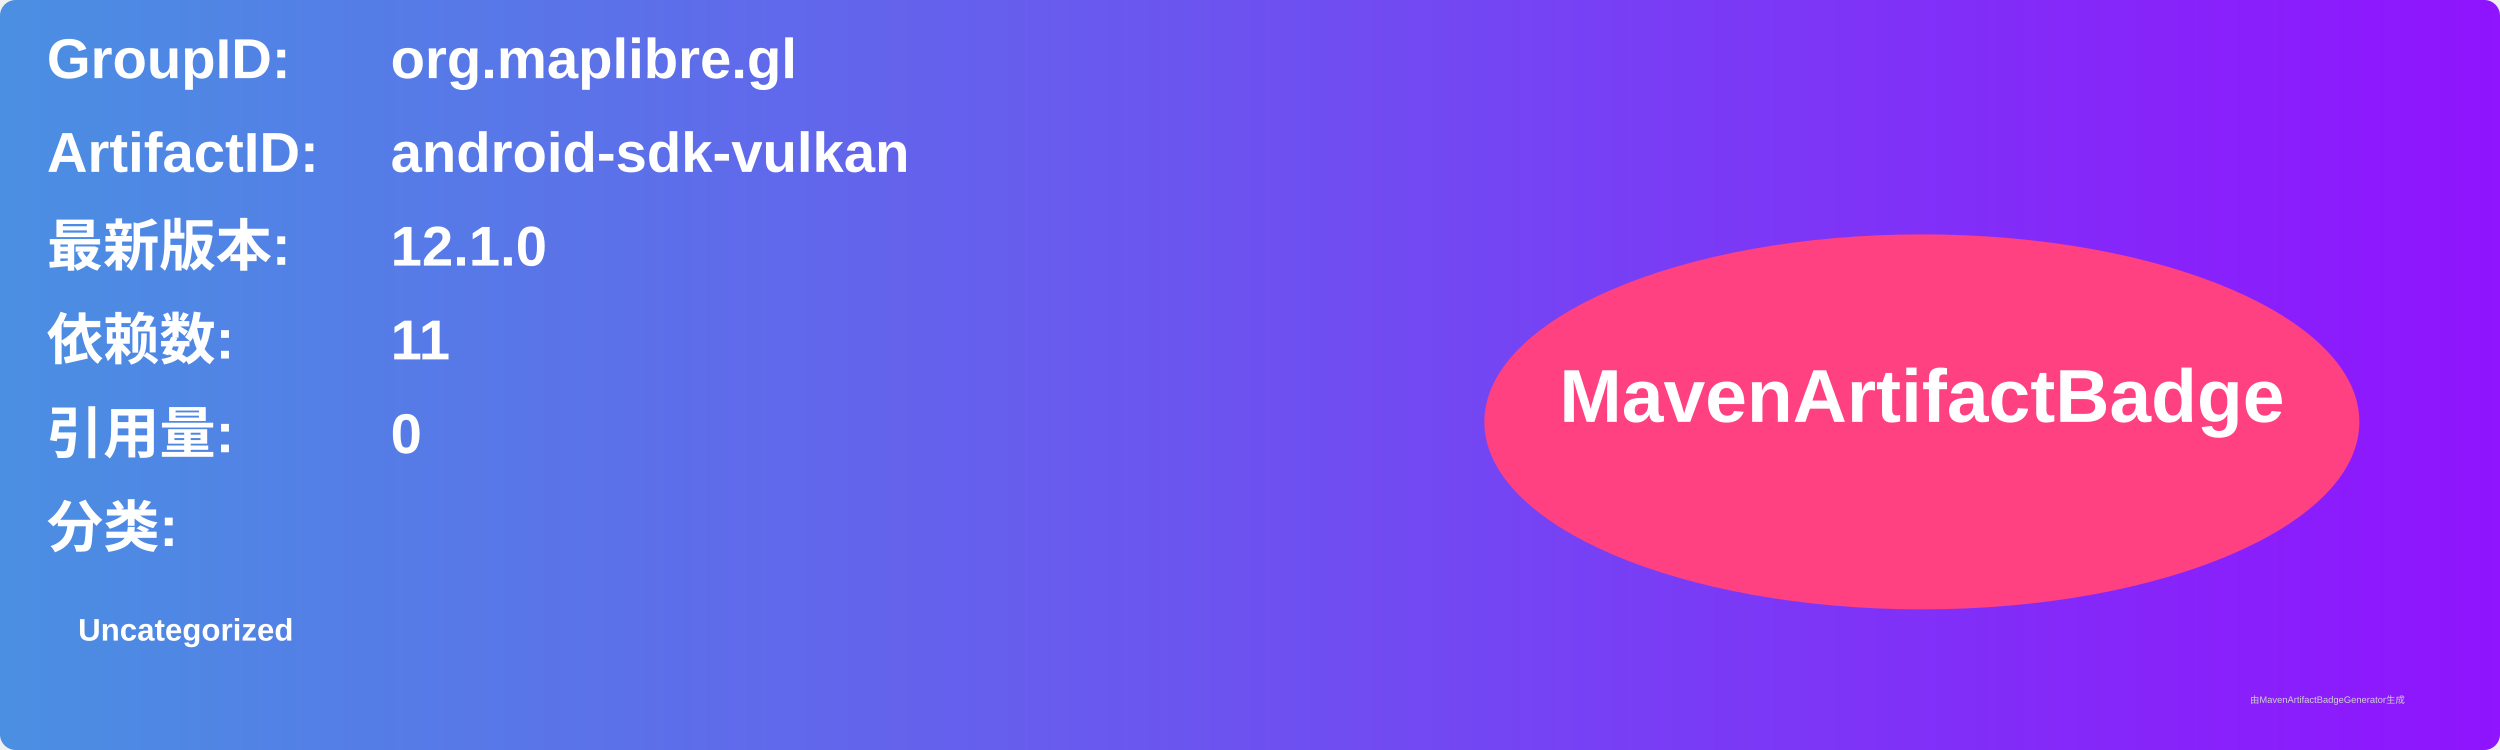
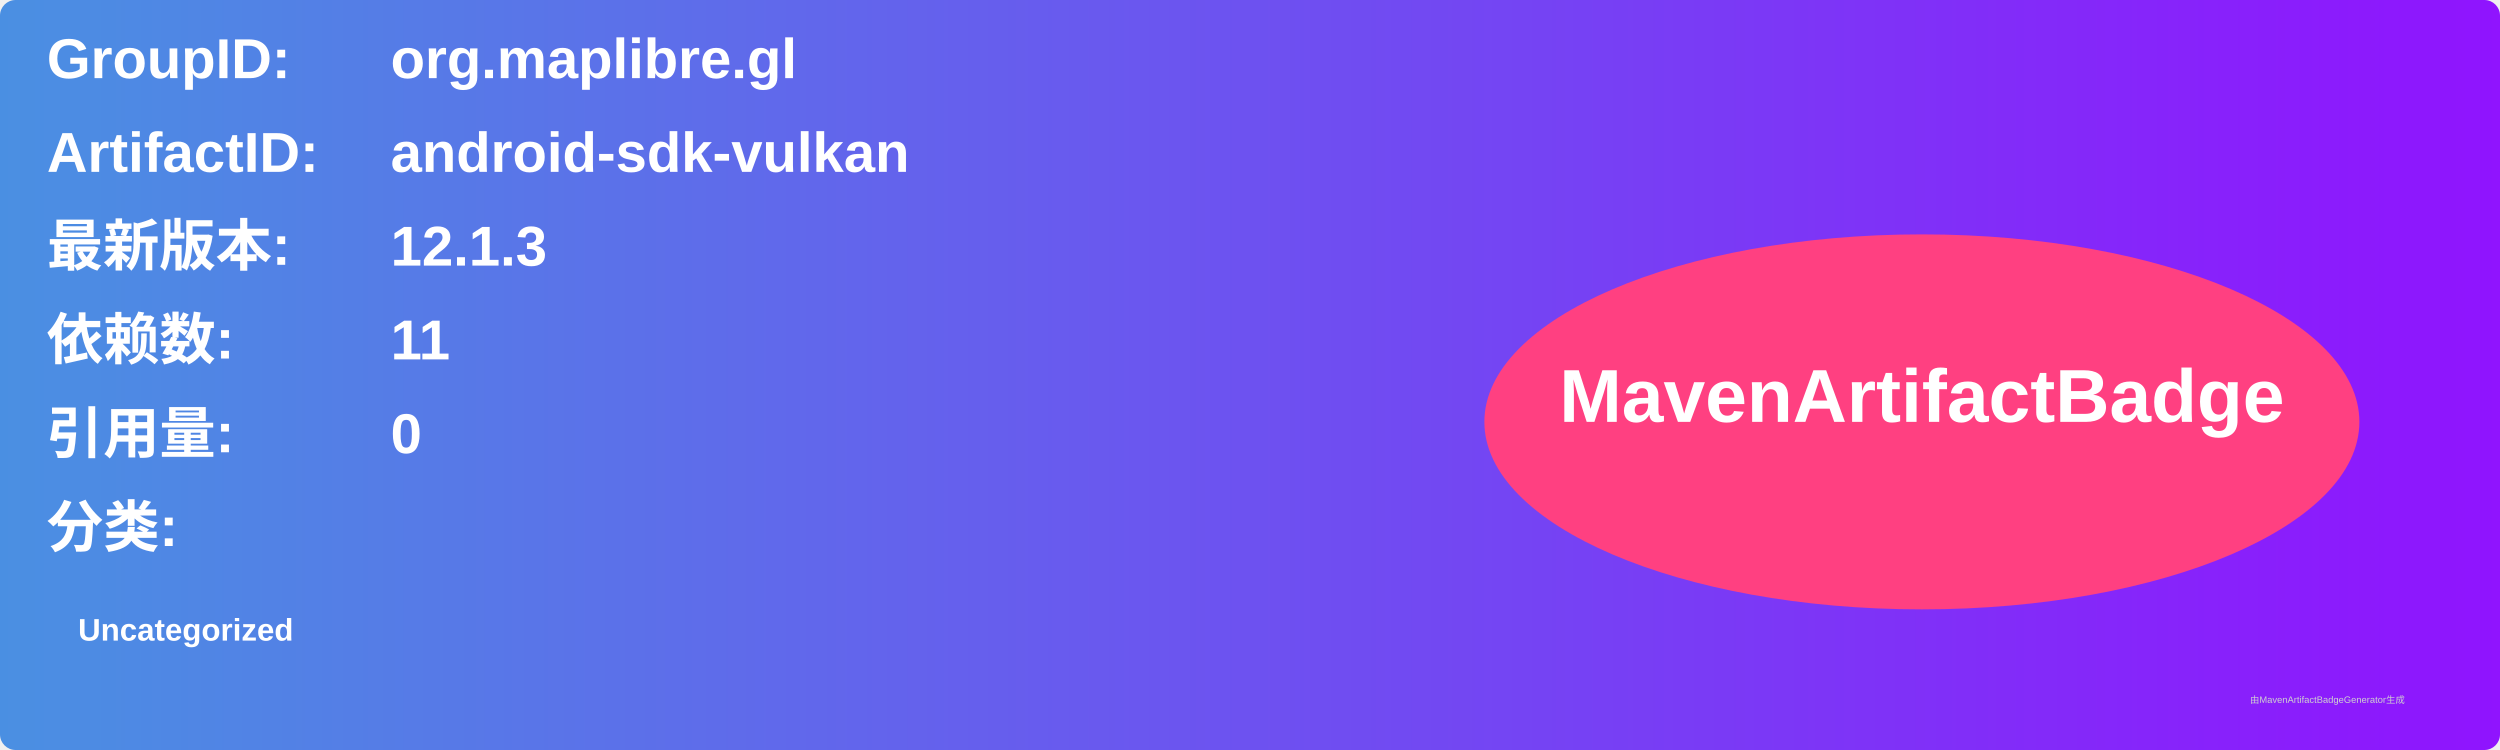
<svg xmlns="http://www.w3.org/2000/svg" width="800" height="240" viewBox="0 0 800 240">
  <linearGradient id="grad" x1="0%" y1="0%" x2="100%" y2="0%">
    <stop offset="0%" stop-color="#4a90e2" />
    <stop offset="100%" stop-color="#9013fe" />
  </linearGradient>
  <rect width="100%" height="100%" rx="5" ry="5" fill="url(#grad)" />
  <g transform="translate(15, 15)">
    <text x="0" y="10" font-family="Arial" font-size="18" fill="white" font-weight="bold" width="260">GroupID:</text>
    <text x="110" y="10" font-family="Arial" font-size="18" fill="white" font-weight="bold" width="460">org.maplibre.gl</text>
    <text x="0" y="40" font-family="Arial" font-size="18" fill="white" font-weight="bold" width="260">ArtifactID:</text>
    <text x="110" y="40" font-family="Arial" font-size="18" fill="white" font-weight="bold" width="460">android-sdk-vulkan</text>
    <text x="0" y="70" font-family="Arial" font-size="18" fill="white" font-weight="bold">最新版本:</text>
    <text x="110" y="70" font-family="Arial" font-size="18" fill="white" font-weight="bold">
-       <tspan font-weight="bold">12.1.0</tspan>
+       <tspan font-weight="bold">12.1.3</tspan>
    </text>
    <text x="0" y="100" font-family="Arial" font-size="18" fill="white" font-weight="bold">依赖数: </text>
    <text x="110" y="100" font-family="Arial" font-size="18" fill="white">
      <tspan font-weight="bold">11</tspan>
    </text>
    <text x="0" y="130" font-family="Arial" font-size="18" fill="white" font-weight="bold">引用量: </text>
    <text x="110" y="130" font-family="Arial" font-size="18" fill="white">
      <tspan font-weight="bold">0</tspan>
    </text>
    <text x="0" y="160" font-family="Arial" font-size="18" fill="white" font-weight="bold">分类:</text>
    <text x="10" y="190" font-family="Arial" font-size="10" fill="white">
      <tspan font-weight="bold">Uncategorized</tspan>
    </text>
    <ellipse cx="600" cy="120" rx="140" ry="60" fill="#ff4081" />
    <text x="600" y="120" text-anchor="middle" font-family="Arial" font-size="24" fill="white" font-weight="bold">MavenArtifactBadge</text>
  </g>
  <text x="720" y="225" font-family="Arial" font-size="3" fill="#d0d0d0">由MavenArtifactBadgeGenerator生成</text>
</svg>
